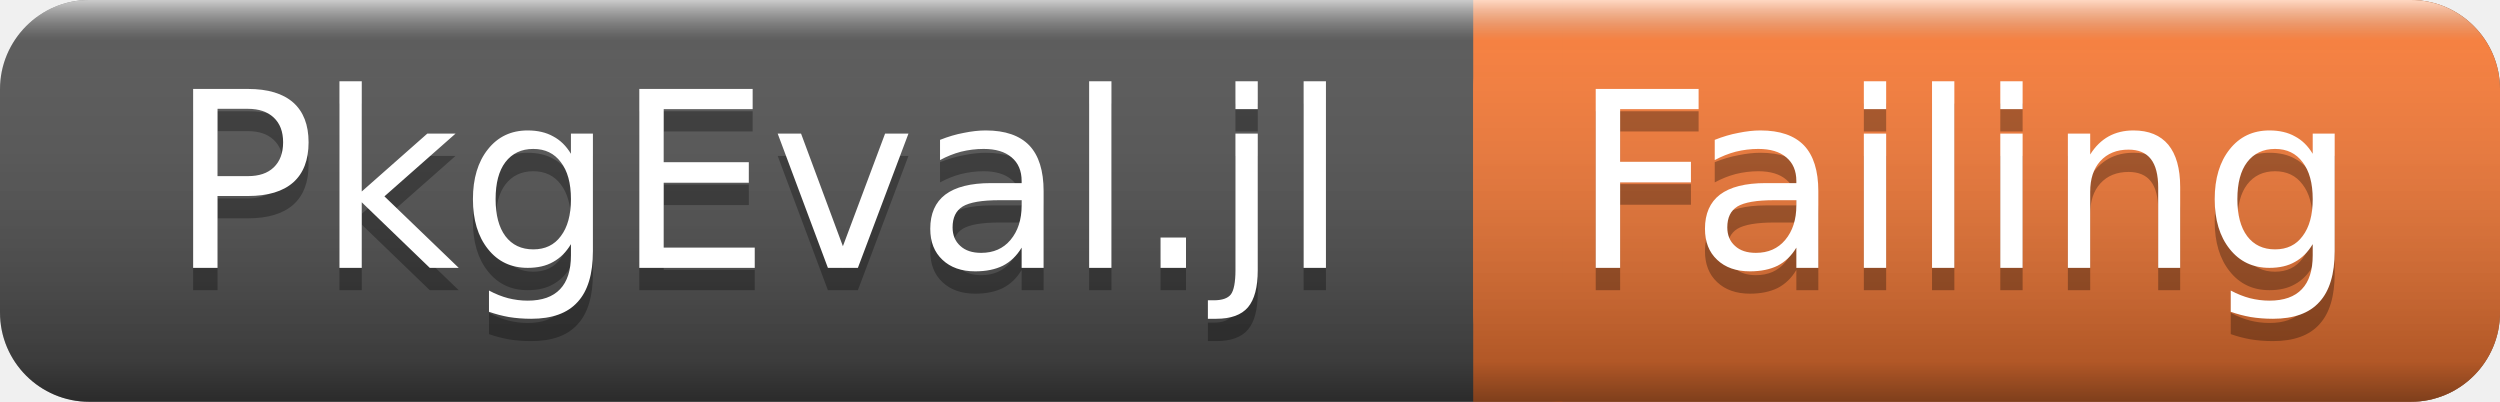
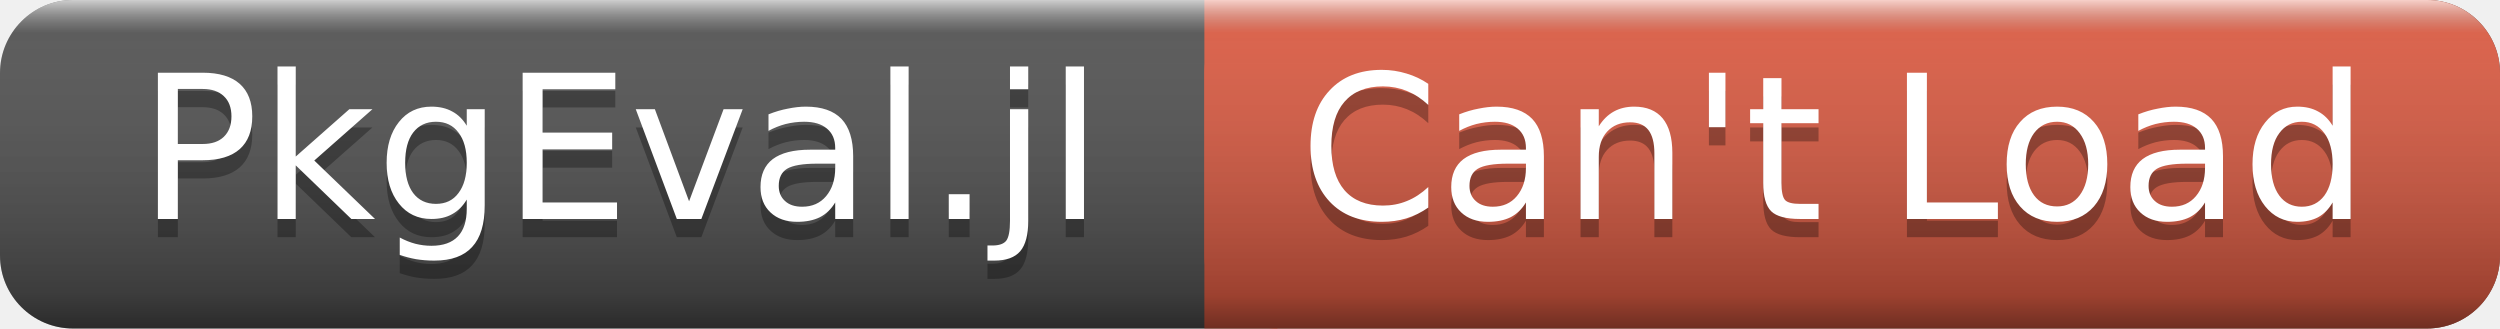
- <svg xmlns="http://www.w3.org/2000/svg" width="112" height="18">
+ <svg xmlns="http://www.w3.org/2000/svg" width="137" height="18">
  <linearGradient id="a" x2="0" y2="100%">
    <stop offset="0" stop-color="#fff" stop-opacity=".7" />
    <stop offset=".1" stop-color="#aaa" stop-opacity=".1" />
    <stop offset=".9" stop-opacity=".3" />
    <stop offset="1" stop-opacity=".5" />
  </linearGradient>
-   <rect rx="4" width="112" height="18" fill="#555" />
-   <rect rx="4" x="66" width="46" height="18" fill="#fe7d37" />
-   <path fill="#fe7d37" d="M66 0h4v18h-4z" />
-   <rect rx="4" width="112" height="18" fill="url(#a)" />
+   <rect rx="4" width="137" height="18" fill="#555" />
+   <rect rx="4" x="66" width="71" height="18" fill="#e05d44" />
+   <path fill="#e05d44" d="M66 0h4v18h-4z" />
+   <rect rx="4" width="137" height="18" fill="url(#a)" />
  <g fill="#fff" text-anchor="middle" font-family="DejaVu Sans,Verdana,Geneva,sans-serif" font-size="11">
    <text x="34" y="13" fill="#010101" fill-opacity=".3">PkgEval.jl</text>
    <text x="34" y="12">PkgEval.jl</text>
-     <text x="88" y="13" fill="#010101" fill-opacity=".3">Failing</text>
-     <text x="88" y="12">Failing</text>
+     <text x="100.5" y="13" fill="#010101" fill-opacity=".3">Can't Load</text>
+     <text x="100.5" y="12">Can't Load</text>
  </g>
</svg>
